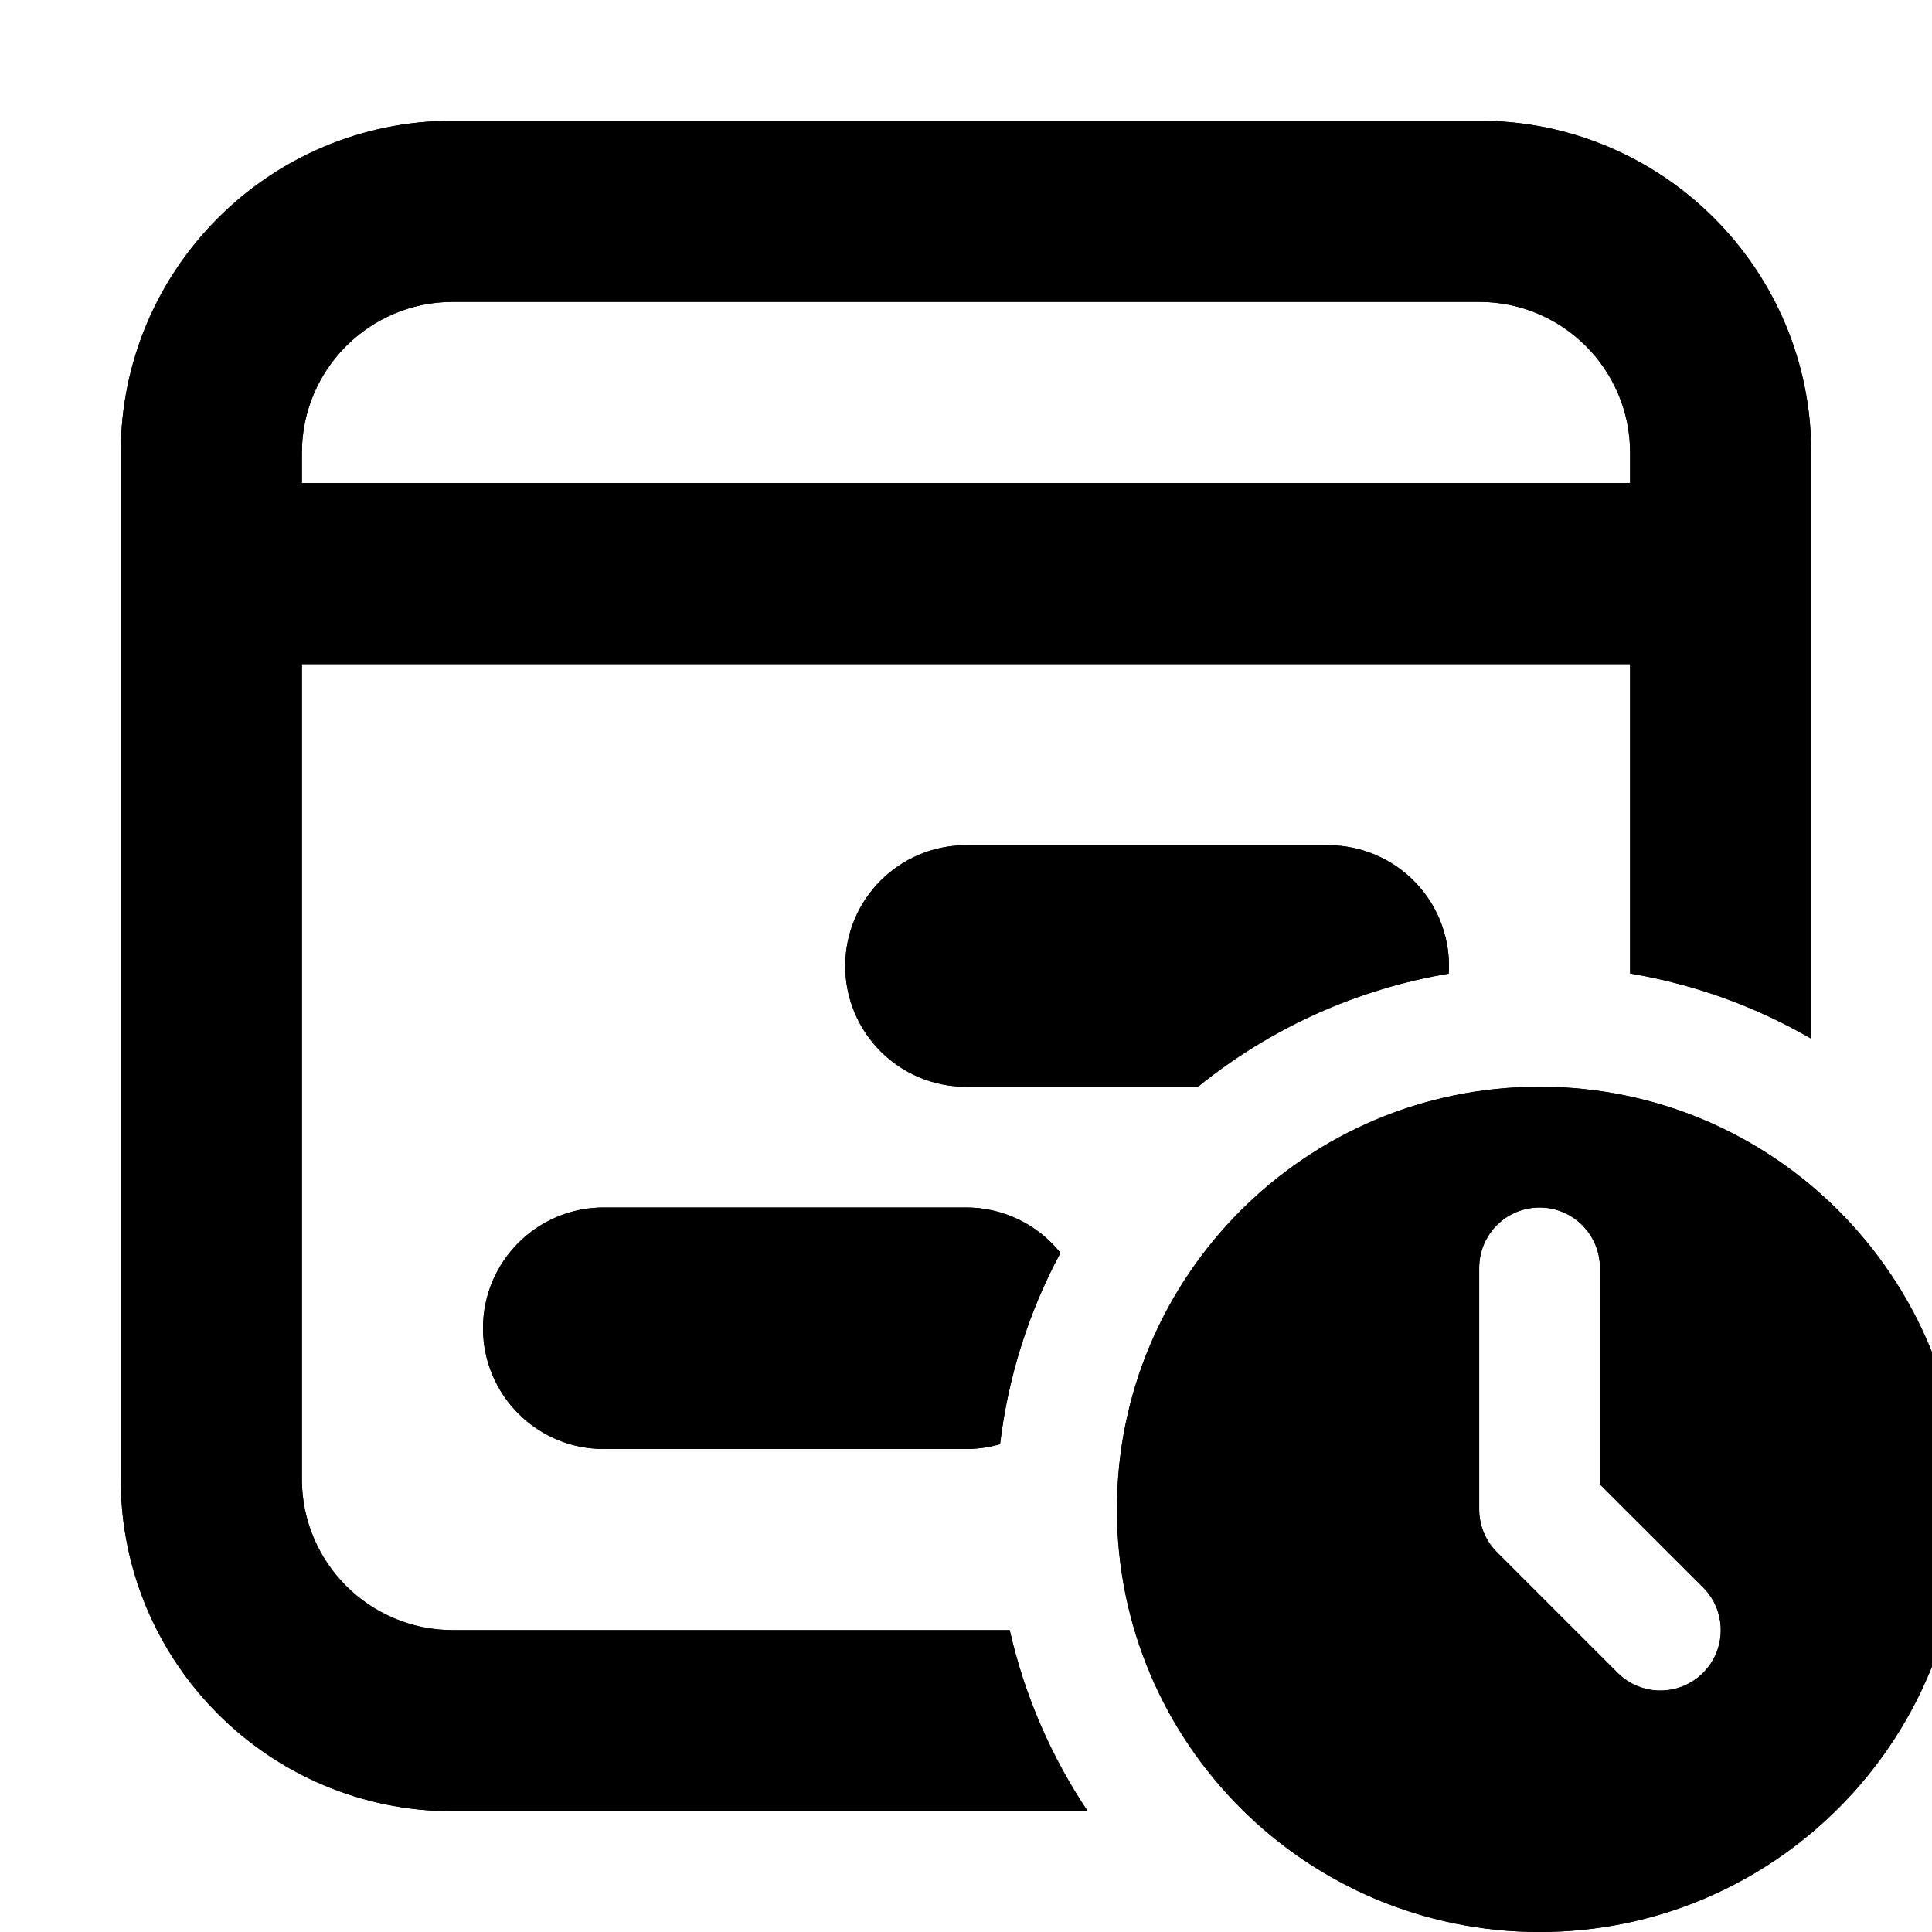
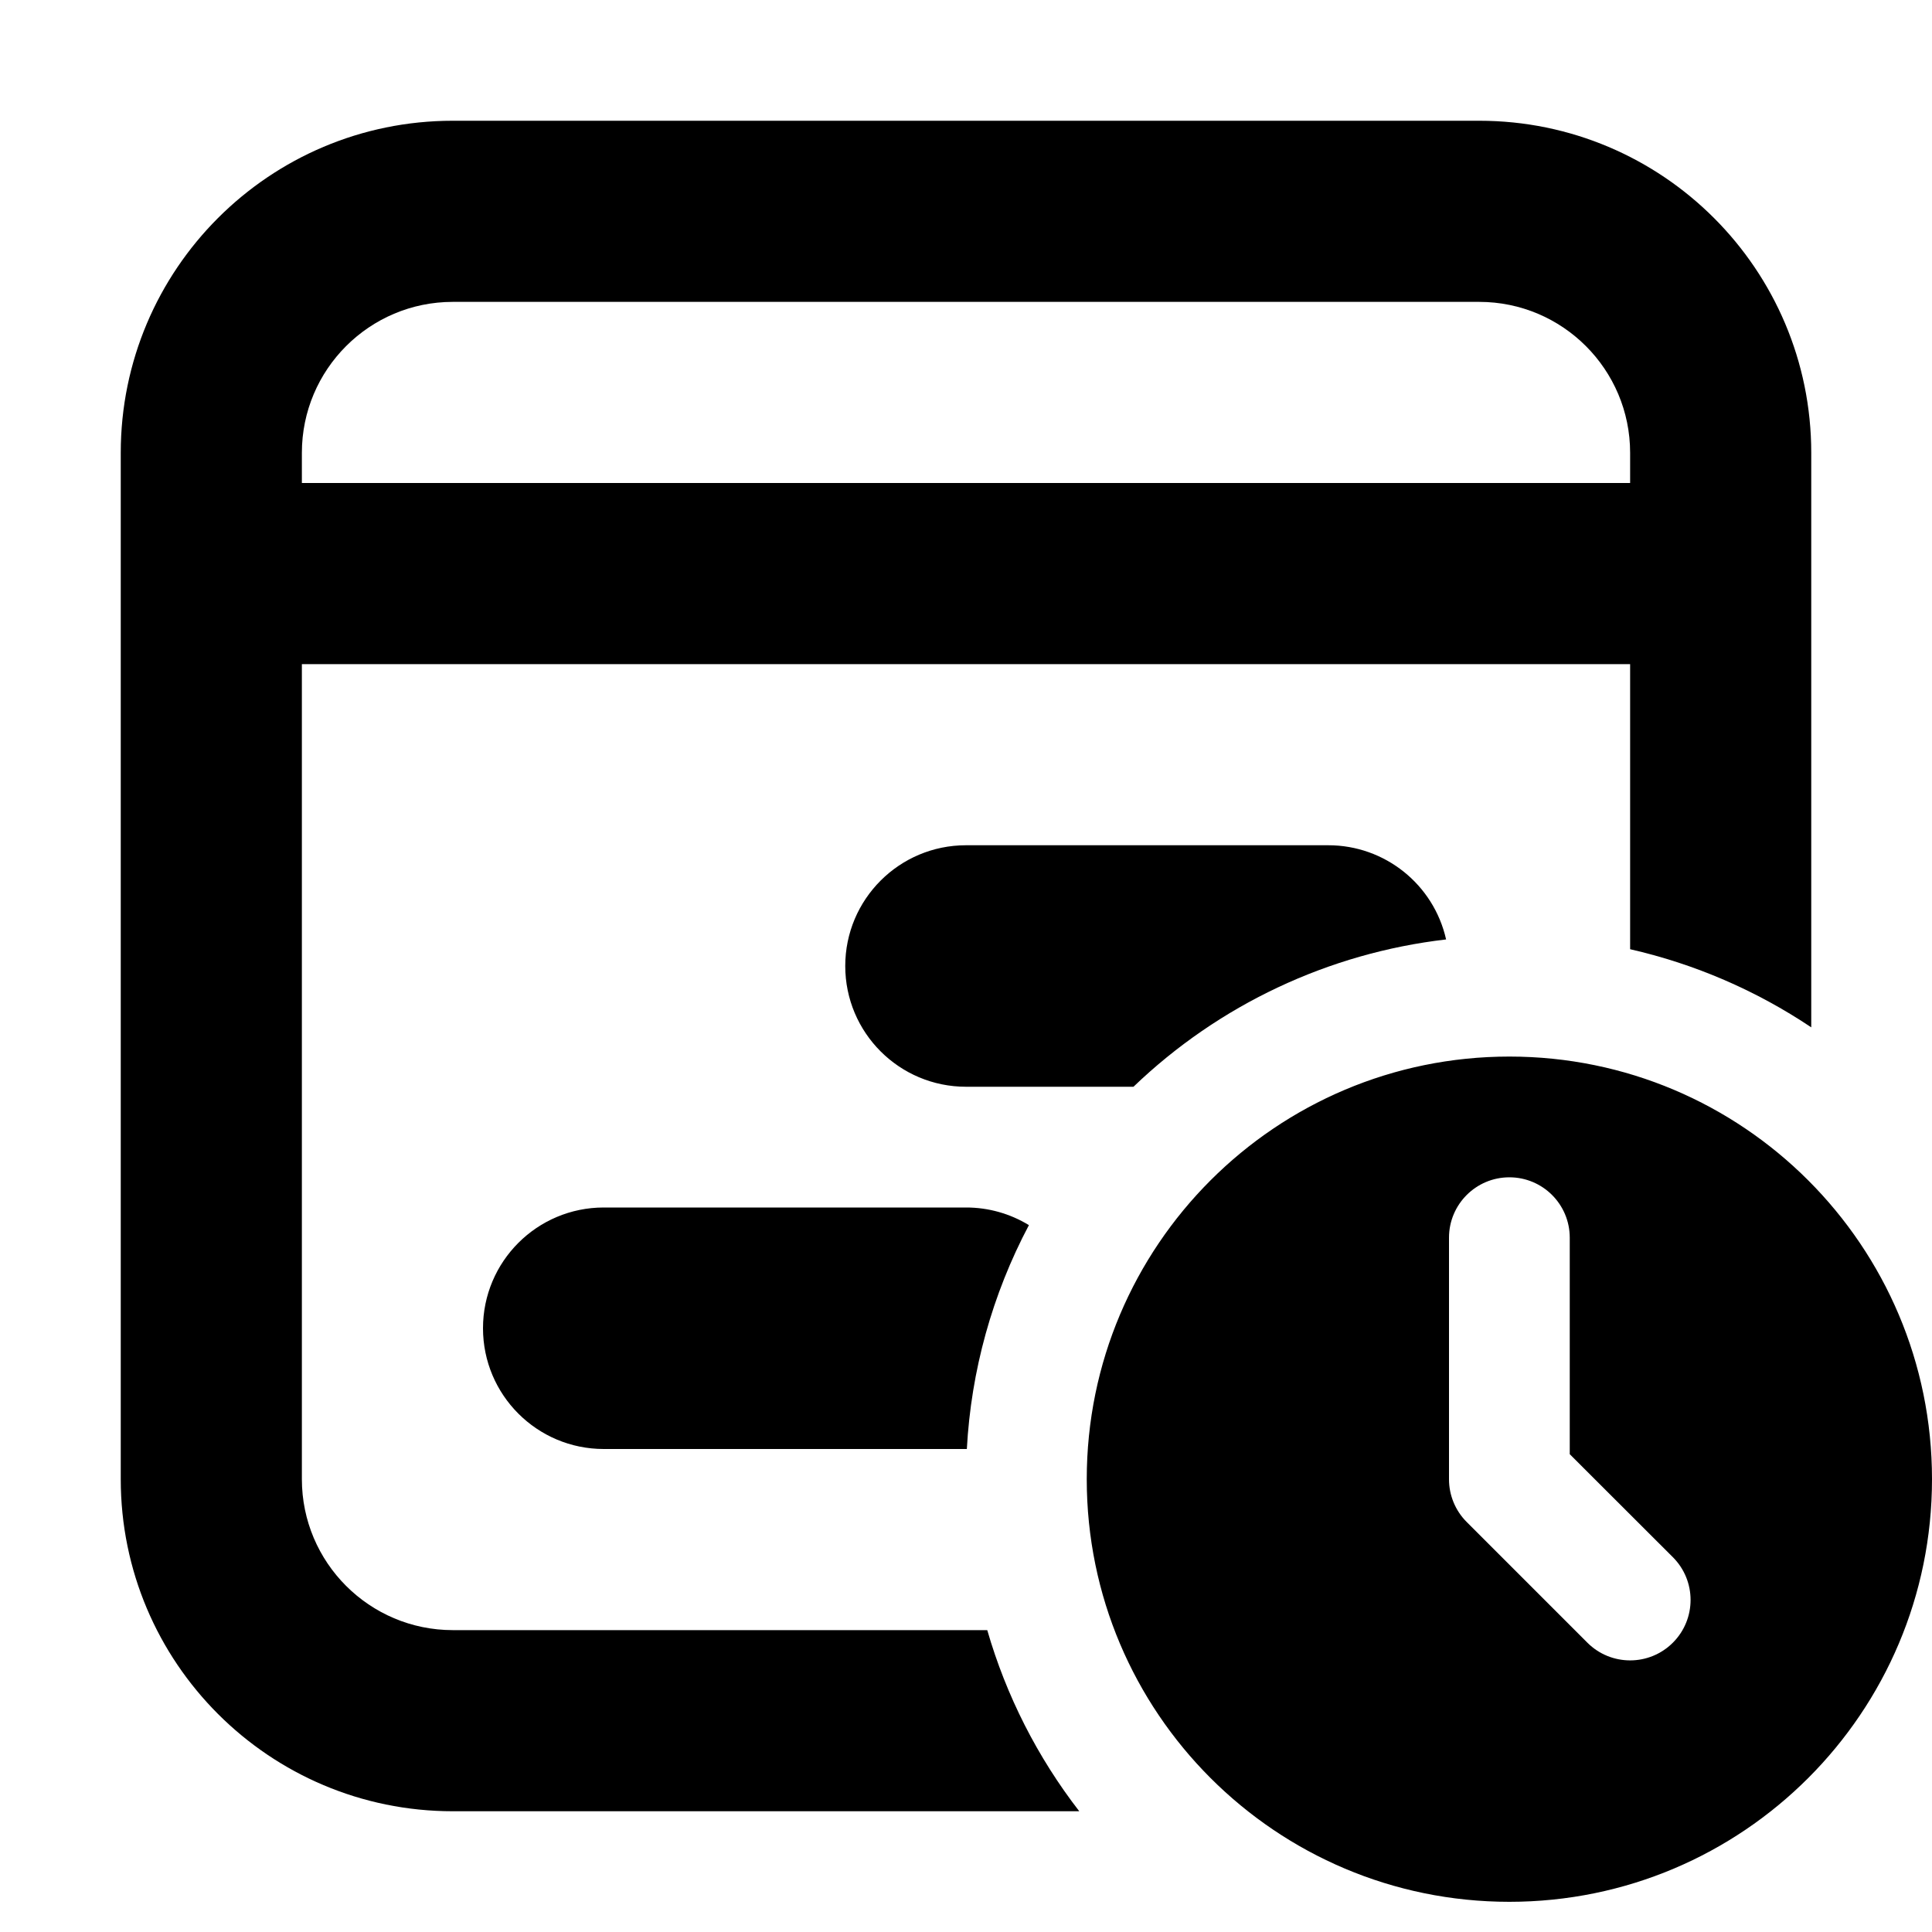
<svg xmlns="http://www.w3.org/2000/svg" fill="currentColor" class="vi" viewBox="0 0 16 16">
-   <path fill-rule="evenodd" d="M3.75 1A2.75 2.75 0 0 0 1 3.75v8.5A2.75 2.75 0 0 0 3.75 15h5.258a4.468 4.468 0 0 1-.646-1.5H3.75c-.69 0-1.25-.56-1.25-1.25V5.5h11v2.562a4.47 4.47 0 0 1 1.5.54V3.75A2.75 2.75 0 0 0 12.25 1h-8.5Zm4.532 10.96a4.47 4.47 0 0 1 .5-1.584A.998.998 0 0 0 8 10H5a1 1 0 1 0 0 2h3c.098 0 .193-.014.282-.04ZM9.922 9a4.48 4.48 0 0 1 2.076-.937A1 1 0 0 0 11 7H8a1 1 0 0 0 0 2h1.921ZM2.5 3.75c0-.69.56-1.25 1.25-1.25h8.5c.69 0 1.25.56 1.25 1.25V4h-11v-.25Zm13.75 8.75a3.5 3.5 0 1 1-7 0 3.5 3.5 0 0 1 7 0Zm-3.5-2.5a.5.5 0 0 1 .5.5v1.793l.854.853a.5.5 0 0 1-.707.708l-1-1a.5.5 0 0 1-.147-.354v-2a.5.5 0 0 1 .5-.5Z" />
-   <path d="M3.75 1A2.75 2.75 0 0 0 1 3.75v8.5A2.75 2.75 0 0 0 3.75 15h5.258a4.468 4.468 0 0 1-.646-1.5H3.75c-.69 0-1.25-.56-1.25-1.25V5.5h11v2.562a4.47 4.47 0 0 1 1.5.54V3.75A2.75 2.75 0 0 0 12.25 1h-8.5ZM2.5 3.75c0-.69.56-1.25 1.25-1.25h8.5c.69 0 1.25.56 1.25 1.25V4h-11v-.25Z" />
-   <path d="M8.282 11.96a4.47 4.47 0 0 1 .5-1.584A.998.998 0 0 0 8 10H5a1 1 0 1 0 0 2h3c.098 0 .193-.014.282-.04ZM9.921 9a4.48 4.48 0 0 1 2.077-.937A1 1 0 0 0 11 7H8a1 1 0 0 0 0 2h1.921Zm6.329 3.5a3.5 3.5 0 1 1-7 0 3.5 3.5 0 0 1 7 0Zm-3.5-2.5a.5.5 0 0 0-.5.5v2a.5.5 0 0 0 .146.354l1 1a.5.5 0 0 0 .708-.708l-.854-.853V10.5a.5.5 0 0 0-.5-.5Z" />
+   <path d="M3.75 1A2.75 2.75 0 0 0 1 3.75v8.5A2.75 2.75 0 0 0 3.75 15h5.188a4.486 4.486 0 0 1-.762-1.5H3.75c-.69 0-1.25-.56-1.25-1.25V5.5h11v2.361a4.49 4.49 0 0 1 1.5.647V3.75A2.75 2.75 0 0 0 12.25 1h-8.5ZM2.5 3.75c0-.69.56-1.25 1.25-1.25h8.5c.69 0 1.25.56 1.25 1.25V4h-11v-.25Z" />
+   <path d="M8.007 12a4.474 4.474 0 0 1 .514-1.854A.995.995 0 0 0 8 10H5a1 1 0 1 0 0 2h3.007Zm1.38-3a4.485 4.485 0 0 1 2.589-1.22A1 1 0 0 0 11 7H8a1 1 0 0 0 0 2h1.387ZM16 12.25a3.5 3.5 0 1 1-7 0 3.5 3.5 0 0 1 7 0Zm-3.5-2.5a.5.5 0 0 0-.5.5v2a.5.5 0 0 0 .146.354l1 1a.5.5 0 0 0 .708-.708L13 12.043V10.25a.5.5 0 0 0-.5-.5Z" />
</svg>
